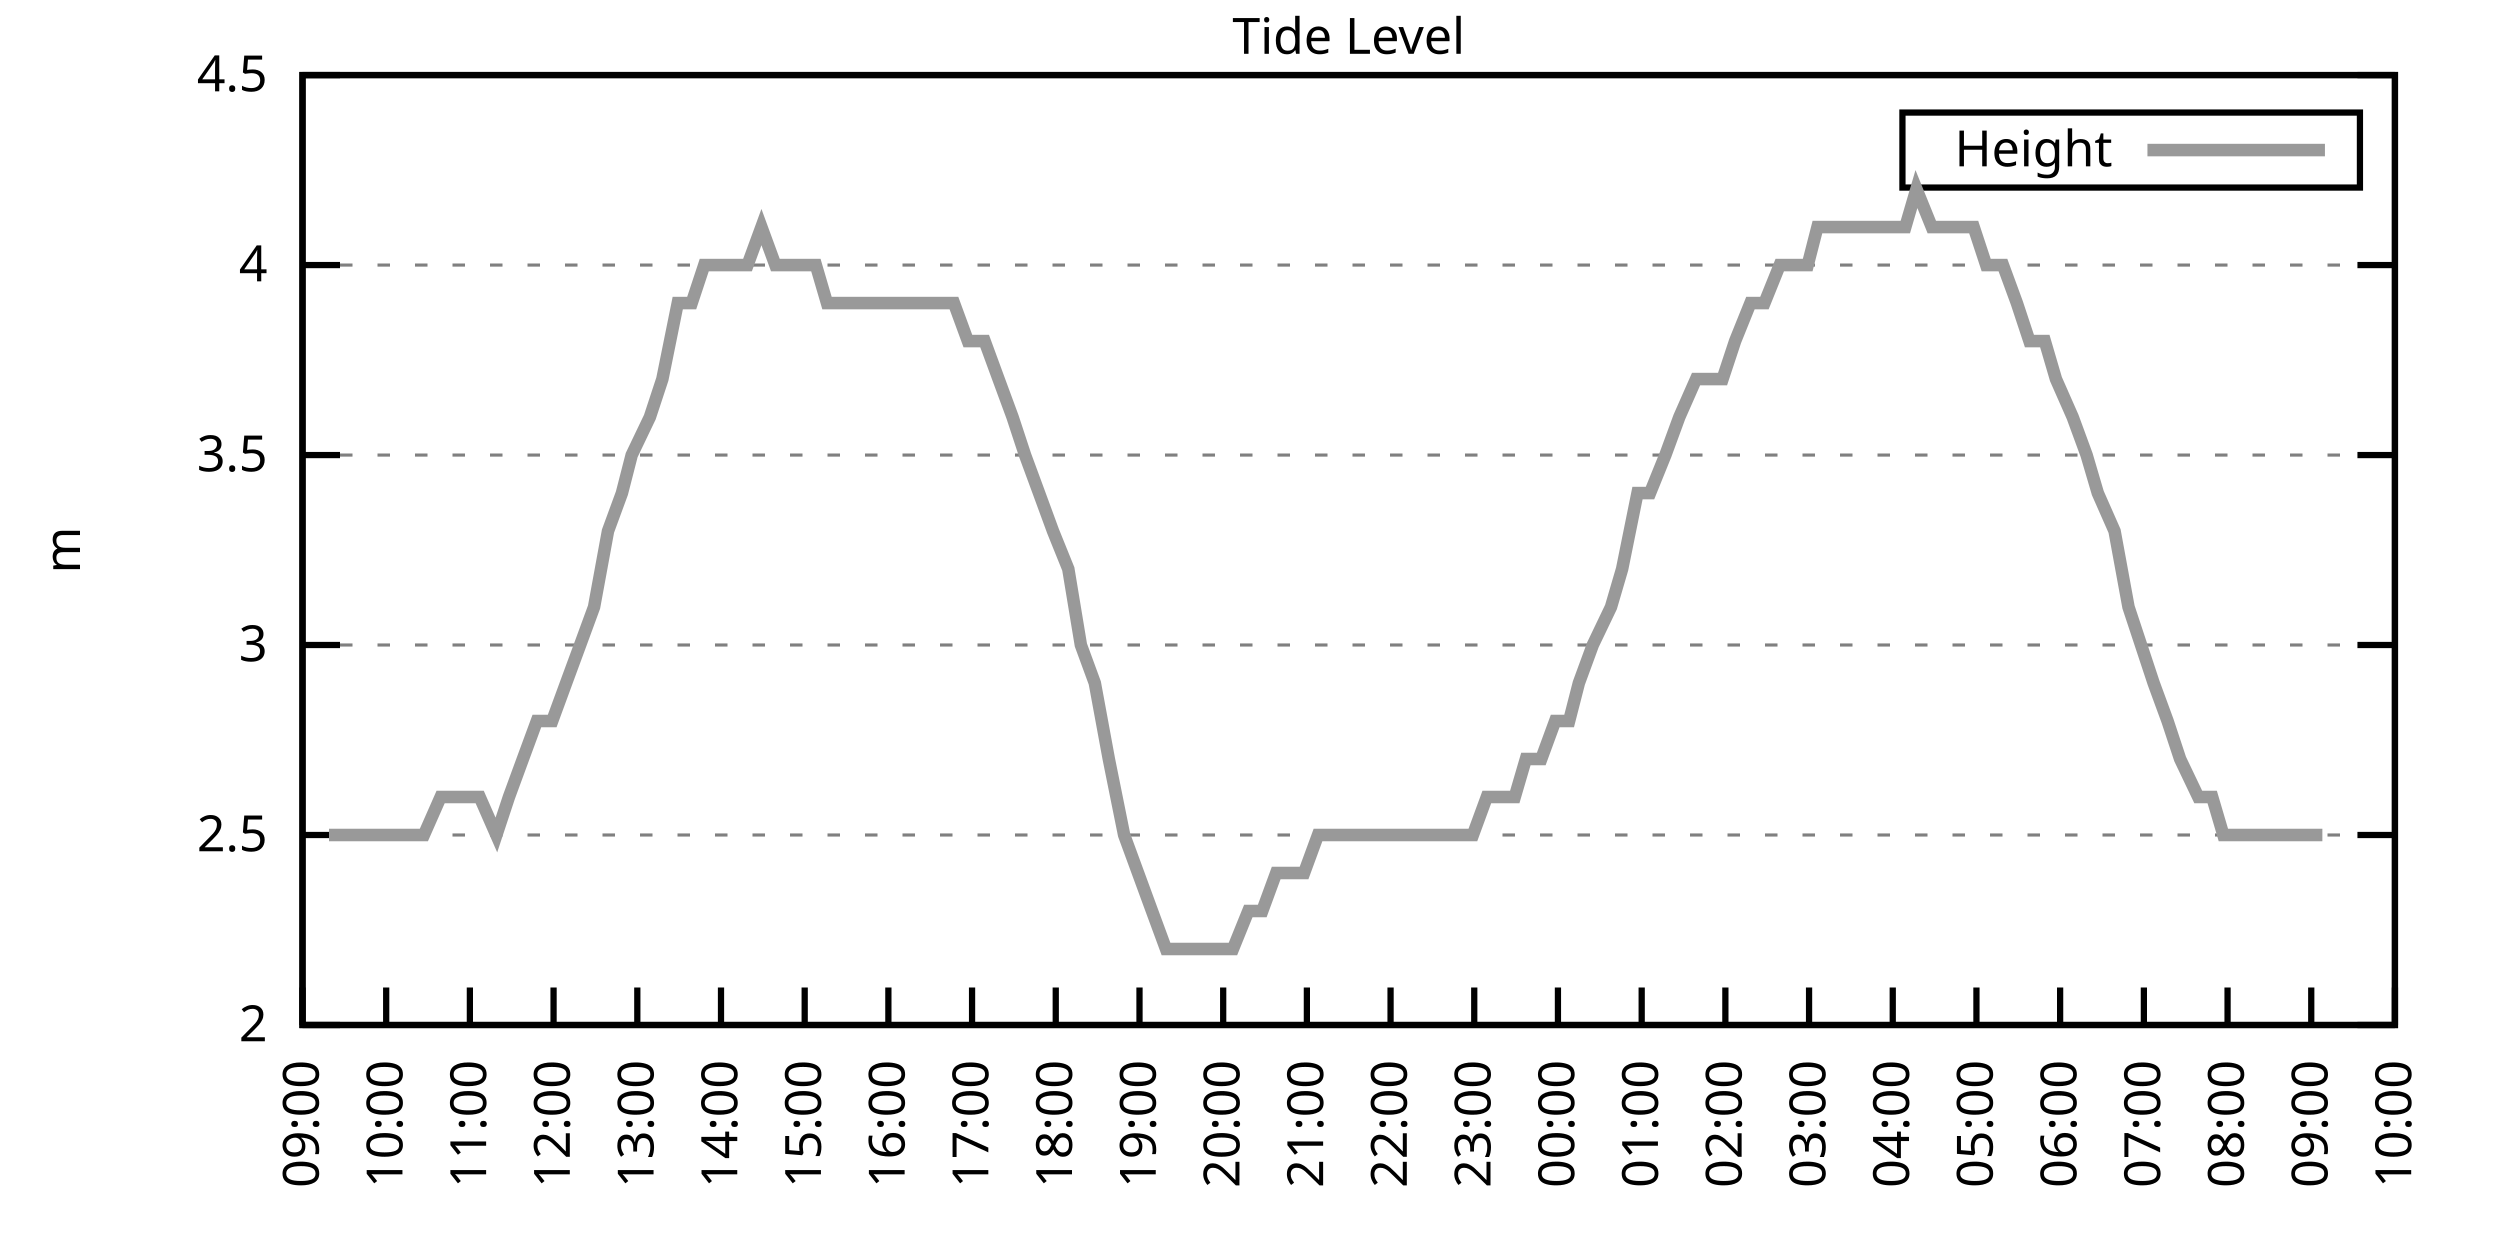
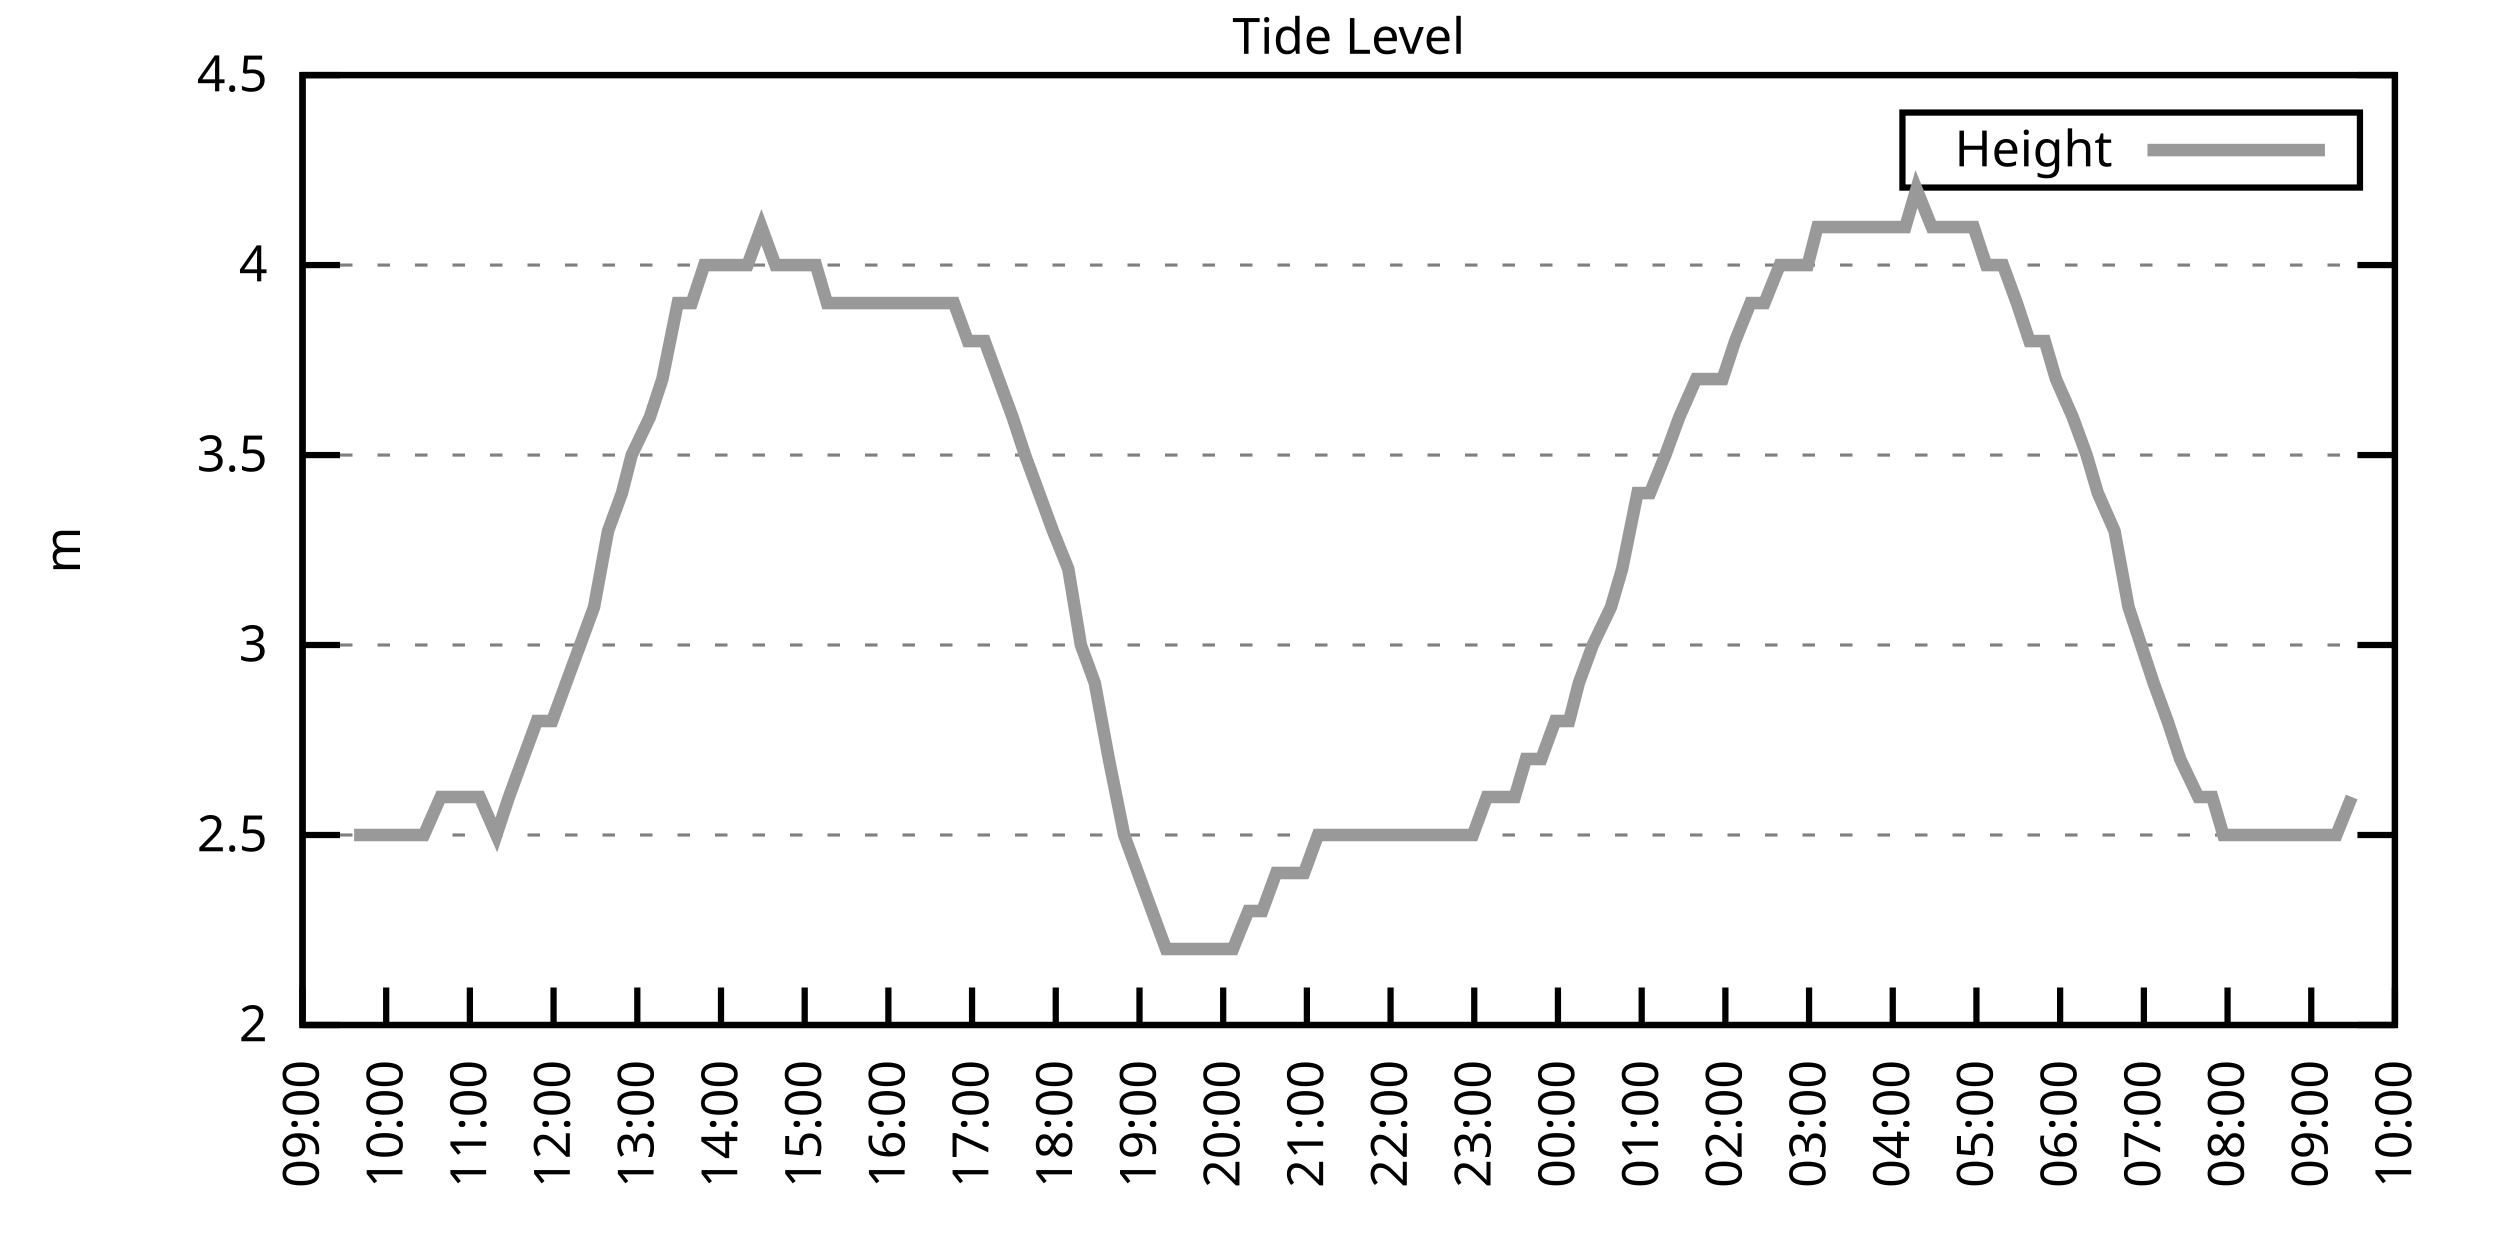
<svg xmlns="http://www.w3.org/2000/svg" xmlns:xlink="http://www.w3.org/1999/xlink" width="400" height="200" viewBox="0 0 400 200">
  <g id="gnuplot_canvas">
    <rect x="0" y="0" width="400" height="200" fill="none" />
    <defs>
      <circle id="gpDot" r="0.5" stroke-width="0.5" stroke="currentColor" />
      <path id="gpPt0" stroke-width="0.333" stroke="currentColor" d="M-1,0 h2 M0,-1 v2" />
      <path id="gpPt1" stroke-width="0.333" stroke="currentColor" d="M-1,-1 L1,1 M1,-1 L-1,1" />
      <path id="gpPt2" stroke-width="0.333" stroke="currentColor" d="M-1,0 L1,0 M0,-1 L0,1 M-1,-1 L1,1 M-1,1 L1,-1" />
      <rect id="gpPt3" stroke-width="0.333" stroke="currentColor" x="-1" y="-1" width="2" height="2" />
      <rect id="gpPt4" stroke-width="0.333" stroke="currentColor" fill="currentColor" x="-1" y="-1" width="2" height="2" />
      <circle id="gpPt5" stroke-width="0.333" stroke="currentColor" cx="0" cy="0" r="1" />
      <use xlink:href="#gpPt5" id="gpPt6" fill="currentColor" stroke="none" />
      <path id="gpPt7" stroke-width="0.333" stroke="currentColor" d="M0,-1.33 L-1.33,0.67 L1.33,0.67 z" />
      <use xlink:href="#gpPt7" id="gpPt8" fill="currentColor" stroke="none" />
      <use xlink:href="#gpPt7" id="gpPt9" stroke="currentColor" transform="rotate(180)" />
      <use xlink:href="#gpPt9" id="gpPt10" fill="currentColor" stroke="none" />
      <use xlink:href="#gpPt3" id="gpPt11" stroke="currentColor" transform="rotate(45)" />
      <use xlink:href="#gpPt11" id="gpPt12" fill="currentColor" stroke="none" />
      <path id="gpPt13" stroke-width="0.333" stroke="currentColor" d="M0,1.330 L1.265,0.411 L0.782,-1.067 L-0.782,-1.076 L-1.265,0.411 z" />
      <use xlink:href="#gpPt13" id="gpPt14" fill="currentColor" stroke="none" />
      <filter id="textbox" filterUnits="objectBoundingBox" x="0" y="0" height="1" width="1">
        <feFlood flood-color="white" flood-opacity="1" result="bgnd" />
        <feComposite in="SourceGraphic" in2="bgnd" operator="atop" />
      </filter>
      <filter id="greybox" filterUnits="objectBoundingBox" x="0" y="0" height="1" width="1">
        <feFlood flood-color="lightgrey" flood-opacity="1" result="grey" />
        <feComposite in="SourceGraphic" in2="grey" operator="atop" />
      </filter>
    </defs>
    <g fill="none" color="white" stroke="currentColor" stroke-width="1.00" stroke-linecap="butt" stroke-linejoin="miter">
</g>
    <g fill="none" color="black" stroke="currentColor" stroke-width="1.00" stroke-linecap="butt" stroke-linejoin="miter">
      <g stroke="none" shape-rendering="crispEdges">
        <polygon fill="rgb(255, 255, 255)" points="48.40,164.00 383.18,164.00 383.18,12.02 48.40,12.02 " />
      </g>
    </g>
    <g fill="none" color="black" stroke="currentColor" stroke-width="1.00" stroke-linecap="butt" stroke-linejoin="miter">
</g>
    <g fill="none" color="black" stroke="black" stroke-width="0.50" stroke-linecap="butt" stroke-linejoin="miter">
</g>
    <g fill="none" color="gray" stroke="currentColor" stroke-width="0.50" stroke-linecap="butt" stroke-linejoin="miter">
      <path stroke="gray" stroke-dasharray="2,4" class="gridline" d="M48.40,164.00 L383.19,164.00  " />
    </g>
    <g fill="none" color="gray" stroke="gray" stroke-width="1.00" stroke-linecap="butt" stroke-linejoin="miter">
</g>
    <g fill="none" color="black" stroke="currentColor" stroke-width="1.00" stroke-linecap="butt" stroke-linejoin="miter">
      <path stroke="black" d="M48.40,164.00 L54.40,164.00 M383.19,164.00 L377.19,164.00  " />
      <g transform="translate(42.80,166.60)" stroke="none" fill="black" font-family="Sans" font-size="8.00" text-anchor="end">
        <text>
          <tspan font-family="Sans"> 2</tspan>
        </text>
      </g>
    </g>
    <g fill="none" color="black" stroke="currentColor" stroke-width="1.00" stroke-linecap="butt" stroke-linejoin="miter">
</g>
    <g fill="none" color="black" stroke="black" stroke-width="0.50" stroke-linecap="butt" stroke-linejoin="miter">
</g>
    <g fill="none" color="gray" stroke="currentColor" stroke-width="0.50" stroke-linecap="butt" stroke-linejoin="miter">
      <path stroke="gray" stroke-dasharray="2,4" class="gridline" d="M48.40,133.60 L383.19,133.60  " />
    </g>
    <g fill="none" color="gray" stroke="gray" stroke-width="1.00" stroke-linecap="butt" stroke-linejoin="miter">
</g>
    <g fill="none" color="black" stroke="currentColor" stroke-width="1.00" stroke-linecap="butt" stroke-linejoin="miter">
      <path stroke="black" d="M48.40,133.60 L54.40,133.60 M383.19,133.60 L377.19,133.60  " />
      <g transform="translate(42.80,136.20)" stroke="none" fill="black" font-family="Sans" font-size="8.00" text-anchor="end">
        <text>
          <tspan font-family="Sans"> 2.5</tspan>
        </text>
      </g>
    </g>
    <g fill="none" color="black" stroke="currentColor" stroke-width="1.00" stroke-linecap="butt" stroke-linejoin="miter">
</g>
    <g fill="none" color="black" stroke="black" stroke-width="0.50" stroke-linecap="butt" stroke-linejoin="miter">
</g>
    <g fill="none" color="gray" stroke="currentColor" stroke-width="0.50" stroke-linecap="butt" stroke-linejoin="miter">
      <path stroke="gray" stroke-dasharray="2,4" class="gridline" d="M48.40,103.20 L383.19,103.20  " />
    </g>
    <g fill="none" color="gray" stroke="gray" stroke-width="1.00" stroke-linecap="butt" stroke-linejoin="miter">
</g>
    <g fill="none" color="black" stroke="currentColor" stroke-width="1.00" stroke-linecap="butt" stroke-linejoin="miter">
      <path stroke="black" d="M48.40,103.20 L54.40,103.20 M383.19,103.20 L377.19,103.20  " />
      <g transform="translate(42.80,105.80)" stroke="none" fill="black" font-family="Sans" font-size="8.00" text-anchor="end">
        <text>
          <tspan font-family="Sans"> 3</tspan>
        </text>
      </g>
    </g>
    <g fill="none" color="black" stroke="currentColor" stroke-width="1.00" stroke-linecap="butt" stroke-linejoin="miter">
</g>
    <g fill="none" color="black" stroke="black" stroke-width="0.50" stroke-linecap="butt" stroke-linejoin="miter">
</g>
    <g fill="none" color="gray" stroke="currentColor" stroke-width="0.50" stroke-linecap="butt" stroke-linejoin="miter">
      <path stroke="gray" stroke-dasharray="2,4" class="gridline" d="M48.40,72.81 L383.19,72.81  " />
    </g>
    <g fill="none" color="gray" stroke="gray" stroke-width="1.00" stroke-linecap="butt" stroke-linejoin="miter">
</g>
    <g fill="none" color="black" stroke="currentColor" stroke-width="1.00" stroke-linecap="butt" stroke-linejoin="miter">
      <path stroke="black" d="M48.40,72.81 L54.40,72.81 M383.19,72.81 L377.19,72.81  " />
      <g transform="translate(42.80,75.41)" stroke="none" fill="black" font-family="Sans" font-size="8.00" text-anchor="end">
        <text>
          <tspan font-family="Sans"> 3.5</tspan>
        </text>
      </g>
    </g>
    <g fill="none" color="black" stroke="currentColor" stroke-width="1.00" stroke-linecap="butt" stroke-linejoin="miter">
</g>
    <g fill="none" color="black" stroke="black" stroke-width="0.50" stroke-linecap="butt" stroke-linejoin="miter">
</g>
    <g fill="none" color="gray" stroke="currentColor" stroke-width="0.50" stroke-linecap="butt" stroke-linejoin="miter">
      <path stroke="gray" stroke-dasharray="2,4" class="gridline" d="M48.40,42.41 L383.19,42.41  " />
    </g>
    <g fill="none" color="gray" stroke="gray" stroke-width="1.00" stroke-linecap="butt" stroke-linejoin="miter">
</g>
    <g fill="none" color="black" stroke="currentColor" stroke-width="1.00" stroke-linecap="butt" stroke-linejoin="miter">
      <path stroke="black" d="M48.40,42.41 L54.40,42.41 M383.19,42.41 L377.19,42.41  " />
      <g transform="translate(42.80,45.01)" stroke="none" fill="black" font-family="Sans" font-size="8.00" text-anchor="end">
        <text>
          <tspan font-family="Sans"> 4</tspan>
        </text>
      </g>
    </g>
    <g fill="none" color="black" stroke="currentColor" stroke-width="1.00" stroke-linecap="butt" stroke-linejoin="miter">
</g>
    <g fill="none" color="black" stroke="black" stroke-width="0.50" stroke-linecap="butt" stroke-linejoin="miter">
</g>
    <g fill="none" color="gray" stroke="currentColor" stroke-width="0.50" stroke-linecap="butt" stroke-linejoin="miter">
      <path stroke="gray" stroke-dasharray="2,4" class="gridline" d="M48.40,12.01 L383.19,12.01  " />
    </g>
    <g fill="none" color="gray" stroke="gray" stroke-width="1.00" stroke-linecap="butt" stroke-linejoin="miter">
</g>
    <g fill="none" color="black" stroke="currentColor" stroke-width="1.00" stroke-linecap="butt" stroke-linejoin="miter">
      <path stroke="black" d="M48.40,12.01 L54.40,12.01 M383.19,12.01 L377.19,12.01  " />
      <g transform="translate(42.80,14.61)" stroke="none" fill="black" font-family="Sans" font-size="8.00" text-anchor="end">
        <text>
          <tspan font-family="Sans"> 4.5</tspan>
        </text>
      </g>
    </g>
    <g fill="none" color="black" stroke="currentColor" stroke-width="1.00" stroke-linecap="butt" stroke-linejoin="miter">
      <path stroke="black" d="M48.40,164.00 L48.40,158.00  " />
      <g transform="translate(51.00,169.60) rotate(270.00)" stroke="none" fill="black" font-family="Sans" font-size="8.00" text-anchor="end">
        <text>
          <tspan font-family="Sans">09:00</tspan>
        </text>
      </g>
    </g>
    <g fill="none" color="black" stroke="currentColor" stroke-width="1.00" stroke-linecap="butt" stroke-linejoin="miter">
      <path stroke="black" d="M61.79,164.00 L61.79,158.00  " />
      <g transform="translate(64.39,169.60) rotate(270.00)" stroke="none" fill="black" font-family="Sans" font-size="8.00" text-anchor="end">
        <text>
          <tspan font-family="Sans">10:00</tspan>
        </text>
      </g>
    </g>
    <g fill="none" color="black" stroke="currentColor" stroke-width="1.00" stroke-linecap="butt" stroke-linejoin="miter">
      <path stroke="black" d="M75.18,164.00 L75.18,158.00  " />
      <g transform="translate(77.78,169.60) rotate(270.00)" stroke="none" fill="black" font-family="Sans" font-size="8.00" text-anchor="end">
        <text>
          <tspan font-family="Sans">11:00</tspan>
        </text>
      </g>
    </g>
    <g fill="none" color="black" stroke="currentColor" stroke-width="1.00" stroke-linecap="butt" stroke-linejoin="miter">
      <path stroke="black" d="M88.57,164.00 L88.57,158.00  " />
      <g transform="translate(91.17,169.60) rotate(270.00)" stroke="none" fill="black" font-family="Sans" font-size="8.00" text-anchor="end">
        <text>
          <tspan font-family="Sans">12:00</tspan>
        </text>
      </g>
    </g>
    <g fill="none" color="black" stroke="currentColor" stroke-width="1.00" stroke-linecap="butt" stroke-linejoin="miter">
      <path stroke="black" d="M101.97,164.00 L101.97,158.00  " />
      <g transform="translate(104.57,169.60) rotate(270.00)" stroke="none" fill="black" font-family="Sans" font-size="8.00" text-anchor="end">
        <text>
          <tspan font-family="Sans">13:00</tspan>
        </text>
      </g>
    </g>
    <g fill="none" color="black" stroke="currentColor" stroke-width="1.00" stroke-linecap="butt" stroke-linejoin="miter">
      <path stroke="black" d="M115.36,164.00 L115.36,158.00  " />
      <g transform="translate(117.96,169.60) rotate(270.00)" stroke="none" fill="black" font-family="Sans" font-size="8.00" text-anchor="end">
        <text>
          <tspan font-family="Sans">14:00</tspan>
        </text>
      </g>
    </g>
    <g fill="none" color="black" stroke="currentColor" stroke-width="1.00" stroke-linecap="butt" stroke-linejoin="miter">
      <path stroke="black" d="M128.75,164.00 L128.75,158.00  " />
      <g transform="translate(131.35,169.60) rotate(270.00)" stroke="none" fill="black" font-family="Sans" font-size="8.00" text-anchor="end">
        <text>
          <tspan font-family="Sans">15:00</tspan>
        </text>
      </g>
    </g>
    <g fill="none" color="black" stroke="currentColor" stroke-width="1.00" stroke-linecap="butt" stroke-linejoin="miter">
      <path stroke="black" d="M142.14,164.00 L142.14,158.00  " />
      <g transform="translate(144.74,169.60) rotate(270.00)" stroke="none" fill="black" font-family="Sans" font-size="8.00" text-anchor="end">
        <text>
          <tspan font-family="Sans">16:00</tspan>
        </text>
      </g>
    </g>
    <g fill="none" color="black" stroke="currentColor" stroke-width="1.00" stroke-linecap="butt" stroke-linejoin="miter">
      <path stroke="black" d="M155.53,164.00 L155.53,158.00  " />
      <g transform="translate(158.13,169.60) rotate(270.00)" stroke="none" fill="black" font-family="Sans" font-size="8.00" text-anchor="end">
        <text>
          <tspan font-family="Sans">17:00</tspan>
        </text>
      </g>
    </g>
    <g fill="none" color="black" stroke="currentColor" stroke-width="1.00" stroke-linecap="butt" stroke-linejoin="miter">
      <path stroke="black" d="M168.92,164.00 L168.92,158.00  " />
      <g transform="translate(171.52,169.60) rotate(270.00)" stroke="none" fill="black" font-family="Sans" font-size="8.00" text-anchor="end">
        <text>
          <tspan font-family="Sans">18:00</tspan>
        </text>
      </g>
    </g>
    <g fill="none" color="black" stroke="currentColor" stroke-width="1.00" stroke-linecap="butt" stroke-linejoin="miter">
      <path stroke="black" d="M182.32,164.00 L182.32,158.00  " />
      <g transform="translate(184.92,169.60) rotate(270.00)" stroke="none" fill="black" font-family="Sans" font-size="8.00" text-anchor="end">
        <text>
          <tspan font-family="Sans">19:00</tspan>
        </text>
      </g>
    </g>
    <g fill="none" color="black" stroke="currentColor" stroke-width="1.00" stroke-linecap="butt" stroke-linejoin="miter">
      <path stroke="black" d="M195.71,164.00 L195.71,158.00  " />
      <g transform="translate(198.31,169.60) rotate(270.00)" stroke="none" fill="black" font-family="Sans" font-size="8.00" text-anchor="end">
        <text>
          <tspan font-family="Sans">20:00</tspan>
        </text>
      </g>
    </g>
    <g fill="none" color="black" stroke="currentColor" stroke-width="1.00" stroke-linecap="butt" stroke-linejoin="miter">
      <path stroke="black" d="M209.10,164.00 L209.10,158.00  " />
      <g transform="translate(211.70,169.60) rotate(270.00)" stroke="none" fill="black" font-family="Sans" font-size="8.00" text-anchor="end">
        <text>
          <tspan font-family="Sans">21:00</tspan>
        </text>
      </g>
    </g>
    <g fill="none" color="black" stroke="currentColor" stroke-width="1.00" stroke-linecap="butt" stroke-linejoin="miter">
      <path stroke="black" d="M222.49,164.00 L222.49,158.00  " />
      <g transform="translate(225.09,169.60) rotate(270.00)" stroke="none" fill="black" font-family="Sans" font-size="8.00" text-anchor="end">
        <text>
          <tspan font-family="Sans">22:00</tspan>
        </text>
      </g>
    </g>
    <g fill="none" color="black" stroke="currentColor" stroke-width="1.00" stroke-linecap="butt" stroke-linejoin="miter">
      <path stroke="black" d="M235.88,164.00 L235.88,158.00  " />
      <g transform="translate(238.48,169.60) rotate(270.00)" stroke="none" fill="black" font-family="Sans" font-size="8.00" text-anchor="end">
        <text>
          <tspan font-family="Sans">23:00</tspan>
        </text>
      </g>
    </g>
    <g fill="none" color="black" stroke="currentColor" stroke-width="1.00" stroke-linecap="butt" stroke-linejoin="miter">
      <path stroke="black" d="M249.27,164.00 L249.27,158.00  " />
      <g transform="translate(251.87,169.60) rotate(270.00)" stroke="none" fill="black" font-family="Sans" font-size="8.00" text-anchor="end">
        <text>
          <tspan font-family="Sans">00:00</tspan>
        </text>
      </g>
    </g>
    <g fill="none" color="black" stroke="currentColor" stroke-width="1.00" stroke-linecap="butt" stroke-linejoin="miter">
      <path stroke="black" d="M262.67,164.00 L262.67,158.00  " />
      <g transform="translate(265.27,169.60) rotate(270.00)" stroke="none" fill="black" font-family="Sans" font-size="8.00" text-anchor="end">
        <text>
          <tspan font-family="Sans">01:00</tspan>
        </text>
      </g>
    </g>
    <g fill="none" color="black" stroke="currentColor" stroke-width="1.00" stroke-linecap="butt" stroke-linejoin="miter">
      <path stroke="black" d="M276.06,164.00 L276.06,158.00  " />
      <g transform="translate(278.66,169.60) rotate(270.00)" stroke="none" fill="black" font-family="Sans" font-size="8.00" text-anchor="end">
        <text>
          <tspan font-family="Sans">02:00</tspan>
        </text>
      </g>
    </g>
    <g fill="none" color="black" stroke="currentColor" stroke-width="1.00" stroke-linecap="butt" stroke-linejoin="miter">
      <path stroke="black" d="M289.45,164.00 L289.45,158.00  " />
      <g transform="translate(292.05,169.60) rotate(270.00)" stroke="none" fill="black" font-family="Sans" font-size="8.00" text-anchor="end">
        <text>
          <tspan font-family="Sans">03:00</tspan>
        </text>
      </g>
    </g>
    <g fill="none" color="black" stroke="currentColor" stroke-width="1.00" stroke-linecap="butt" stroke-linejoin="miter">
      <path stroke="black" d="M302.84,164.00 L302.84,158.00  " />
      <g transform="translate(305.44,169.60) rotate(270.00)" stroke="none" fill="black" font-family="Sans" font-size="8.00" text-anchor="end">
        <text>
          <tspan font-family="Sans">04:00</tspan>
        </text>
      </g>
    </g>
    <g fill="none" color="black" stroke="currentColor" stroke-width="1.00" stroke-linecap="butt" stroke-linejoin="miter">
      <path stroke="black" d="M316.23,164.00 L316.23,158.00  " />
      <g transform="translate(318.83,169.60) rotate(270.00)" stroke="none" fill="black" font-family="Sans" font-size="8.00" text-anchor="end">
        <text>
          <tspan font-family="Sans">05:00</tspan>
        </text>
      </g>
    </g>
    <g fill="none" color="black" stroke="currentColor" stroke-width="1.00" stroke-linecap="butt" stroke-linejoin="miter">
      <path stroke="black" d="M329.62,164.00 L329.62,158.00  " />
      <g transform="translate(332.22,169.60) rotate(270.00)" stroke="none" fill="black" font-family="Sans" font-size="8.00" text-anchor="end">
        <text>
          <tspan font-family="Sans">06:00</tspan>
        </text>
      </g>
    </g>
    <g fill="none" color="black" stroke="currentColor" stroke-width="1.00" stroke-linecap="butt" stroke-linejoin="miter">
      <path stroke="black" d="M343.02,164.00 L343.02,158.00  " />
      <g transform="translate(345.62,169.60) rotate(270.00)" stroke="none" fill="black" font-family="Sans" font-size="8.00" text-anchor="end">
        <text>
          <tspan font-family="Sans">07:00</tspan>
        </text>
      </g>
    </g>
    <g fill="none" color="black" stroke="currentColor" stroke-width="1.00" stroke-linecap="butt" stroke-linejoin="miter">
      <path stroke="black" d="M356.41,164.00 L356.41,158.00  " />
      <g transform="translate(359.01,169.60) rotate(270.00)" stroke="none" fill="black" font-family="Sans" font-size="8.00" text-anchor="end">
        <text>
          <tspan font-family="Sans">08:00</tspan>
        </text>
      </g>
    </g>
    <g fill="none" color="black" stroke="currentColor" stroke-width="1.00" stroke-linecap="butt" stroke-linejoin="miter">
      <path stroke="black" d="M369.80,164.00 L369.80,158.00  " />
      <g transform="translate(372.40,169.60) rotate(270.00)" stroke="none" fill="black" font-family="Sans" font-size="8.00" text-anchor="end">
        <text>
          <tspan font-family="Sans">09:00</tspan>
        </text>
      </g>
    </g>
    <g fill="none" color="black" stroke="currentColor" stroke-width="1.00" stroke-linecap="butt" stroke-linejoin="miter">
      <path stroke="black" d="M383.19,164.00 L383.19,158.00  " />
      <g transform="translate(385.79,169.60) rotate(270.00)" stroke="none" fill="black" font-family="Sans" font-size="8.00" text-anchor="end">
        <text>
          <tspan font-family="Sans">10:00</tspan>
        </text>
      </g>
    </g>
    <g fill="none" color="black" stroke="currentColor" stroke-width="1.00" stroke-linecap="butt" stroke-linejoin="miter">
</g>
    <g fill="none" color="black" stroke="currentColor" stroke-width="1.00" stroke-linecap="butt" stroke-linejoin="miter">
      <path stroke="black" d="M48.40,12.01 L48.40,164.00 L383.19,164.00 L383.19,12.01 L48.40,12.01 Z  " />
    </g>
    <g fill="none" color="black" stroke="currentColor" stroke-width="1.00" stroke-linecap="butt" stroke-linejoin="miter">
</g>
    <g fill="none" color="black" stroke="currentColor" stroke-width="1.00" stroke-linecap="butt" stroke-linejoin="miter">
      <path stroke="black" d="M304.39,30.01 L304.39,18.01 L377.59,18.01 L377.59,30.01 L304.39,30.01 Z  " />
    </g>
    <g id="Tide_level_plot_1">
      <g fill="none" color="white" stroke="black" stroke-width="2.00" stroke-linecap="butt" stroke-linejoin="miter">
</g>
      <g fill="none" color="black" stroke="currentColor" stroke-width="2.00" stroke-linecap="butt" stroke-linejoin="miter">
        <g transform="translate(337.99,26.61)" stroke="none" fill="black" font-family="Sans" font-size="8.00" text-anchor="end">
          <text>
            <tspan font-family="Sans">Height</tspan>
          </text>
        </g>
      </g>
      <g fill="none" color="black" stroke="currentColor" stroke-width="2.00" stroke-linecap="butt" stroke-linejoin="miter">
-         <path stroke="rgb(153, 153, 153)" d="M343.59,24.01 L371.99,24.01 M52.64,133.60 L54.87,133.60 L56.66,133.60 L59.34,133.60 L61.57,133.60 L63.80,133.60   L65.81,133.60 L67.82,133.60 L70.50,127.52 L72.73,127.52 L74.74,127.52 L76.75,127.52 L79.42,133.60 L81.43,127.52   L83.66,121.44 L85.90,115.36 L88.35,115.36 L90.58,109.28 L92.82,103.20 L95.05,97.12 L97.28,84.97 L99.51,78.89   L101.07,72.81 L103.98,66.73 L105.98,60.65 L108.44,48.49 L110.67,48.49 L112.68,42.41 L114.91,42.41 L117.37,42.41   L119.60,42.41 L121.83,36.33 L124.06,42.41 L126.07,42.41 L128.30,42.41 L130.54,42.41 L132.32,48.49 L135.22,48.49   L137.01,48.49 L139.46,48.49 L141.69,48.49 L143.26,48.49 L146.16,48.49 L148.39,48.49 L150.85,48.49 L152.63,48.49   L154.86,54.57 L157.54,54.57 L159.77,60.65 L162.01,66.73 L164.01,72.81 L166.25,78.89 L168.48,84.97 L170.93,91.04   L172.94,103.20 L175.17,109.28 L177.41,121.44 L179.86,133.60 L182.09,139.68 L184.32,145.76 L186.56,151.84 L188.57,151.84   L190.80,151.84 L192.81,151.84 L195.04,151.84 L197.27,151.84 L199.73,145.76 L201.96,145.76 L204.19,139.68 L206.64,139.68   L208.65,139.68 L210.88,133.60 L213.12,133.60 L215.35,133.60 L217.36,133.60 L219.59,133.60 L221.82,133.60 L224.05,133.60   L226.29,133.60 L228.96,133.60 L230.75,133.60 L233.20,133.60 L235.66,133.60 L237.89,127.52 L239.68,127.52 L242.36,127.52   L244.14,121.44 L246.60,121.44 L248.83,115.36 L251.06,115.36 L252.62,109.28 L254.85,103.20 L257.76,97.12 L259.54,91.04   L262.00,78.89 L264.00,78.89 L266.46,72.81 L268.69,66.73 L271.37,60.65 L273.60,60.65 L275.61,60.65 L277.62,54.57   L280.07,48.49 L282.31,48.49 L284.76,42.41 L286.55,42.41 L289.23,42.41 L290.79,36.33 L293.69,36.33 L295.48,36.33   L297.93,36.33 L300.39,36.33 L302.62,36.33 L304.85,36.33 L306.63,30.25 L309.09,36.33 L311.32,36.33 L313.55,36.33   L315.79,36.33 L317.79,42.41 L320.47,42.41 L322.70,48.49 L324.71,54.57 L327.17,54.57 L328.95,60.65 L331.63,66.73   L333.86,72.81 L335.65,78.89 L338.33,84.97 L340.56,97.12 L342.57,103.20 L344.58,109.28 L346.81,115.36 L348.82,121.44   L351.72,127.52 L353.95,127.52 L355.74,133.60 L357.97,133.60 L360.20,133.60 L362.88,133.60 L364.89,133.60 L367.12,133.60   L369.13,133.60 L371.58,133.60  " />
+         <path stroke="rgb(153, 153, 153)" d="M343.59,24.01 L371.99,24.01 M56.66,133.60 L59.34,133.60 L61.57,133.60 L63.80,133.60 L65.81,133.60 L67.82,133.60   L70.50,127.52 L72.73,127.52 L74.74,127.52 L76.75,127.52 L79.42,133.60 L81.43,127.52 L83.66,121.44 L85.90,115.36   L88.35,115.36 L90.58,109.28 L92.82,103.20 L95.05,97.12 L97.28,84.97 L99.51,78.89 L101.07,72.81 L103.98,66.73   L105.98,60.65 L108.44,48.49 L110.67,48.49 L112.68,42.41 L114.91,42.41 L117.37,42.41 L119.60,42.41 L121.83,36.33   L124.06,42.41 L126.07,42.41 L128.30,42.41 L130.54,42.41 L132.32,48.49 L135.22,48.49 L137.01,48.49 L139.46,48.49   L141.69,48.49 L143.26,48.49 L146.16,48.49 L148.39,48.49 L150.85,48.49 L152.63,48.49 L154.86,54.57 L157.54,54.57   L159.77,60.65 L162.01,66.73 L164.01,72.81 L166.25,78.89 L168.48,84.97 L170.93,91.04 L172.94,103.20 L175.17,109.28   L177.41,121.44 L179.86,133.60 L182.09,139.68 L184.32,145.76 L186.56,151.84 L188.57,151.84 L190.80,151.84 L192.81,151.84   L195.04,151.84 L197.27,151.84 L199.73,145.76 L201.96,145.76 L204.19,139.68 L206.64,139.68 L208.65,139.68 L210.88,133.60   L213.12,133.60 L215.35,133.60 L217.36,133.60 L219.59,133.60 L221.82,133.60 L224.05,133.60 L226.29,133.60 L228.96,133.60   L230.75,133.60 L233.20,133.60 L235.66,133.60 L237.89,127.52 L239.68,127.52 L242.36,127.52 L244.14,121.44 L246.60,121.44   L248.83,115.36 L251.06,115.36 L252.62,109.28 L254.85,103.20 L257.76,97.12 L259.54,91.04 L262.00,78.89 L264.00,78.89   L266.46,72.81 L268.69,66.73 L271.37,60.65 L273.60,60.65 L275.61,60.65 L277.62,54.57 L280.07,48.49 L282.31,48.49   L284.76,42.41 L286.55,42.41 L289.23,42.41 L290.79,36.33 L293.69,36.33 L295.48,36.33 L297.93,36.33 L300.39,36.33   L302.62,36.33 L304.85,36.33 L306.63,30.25 L309.09,36.33 L311.32,36.33 L313.55,36.33 L315.79,36.33 L317.79,42.41   L320.47,42.41 L322.70,48.49 L324.71,54.57 L327.17,54.57 L328.95,60.65 L331.63,66.73 L333.86,72.81 L335.65,78.89   L338.33,84.97 L340.56,97.12 L342.57,103.20 L344.58,109.28 L346.81,115.36 L348.82,121.44 L351.72,127.52 L353.95,127.52   L355.74,133.60 L357.97,133.60 L360.20,133.60 L362.88,133.60 L364.89,133.60 L367.12,133.60 L369.13,133.60 L371.58,133.60   L373.82,133.60 L376.27,127.52  " />
      </g>
    </g>
    <g fill="none" color="black" stroke="currentColor" stroke-width="2.00" stroke-linecap="butt" stroke-linejoin="miter">
</g>
    <g fill="none" color="black" stroke="black" stroke-width="1.00" stroke-linecap="butt" stroke-linejoin="miter">
</g>
    <g fill="none" color="black" stroke="currentColor" stroke-width="1.00" stroke-linecap="butt" stroke-linejoin="miter">
      <path stroke="black" d="M48.40,12.01 L48.40,164.00 L383.19,164.00 L383.19,12.01 L48.40,12.01 Z  " />
      <g transform="translate(12.80,88.01) rotate(270.00)" stroke="none" fill="black" font-family="Sans" font-size="8.00" text-anchor="middle">
        <text>
          <tspan font-family="Sans">m</tspan>
        </text>
      </g>
    </g>
    <g fill="none" color="black" stroke="currentColor" stroke-width="1.00" stroke-linecap="butt" stroke-linejoin="miter">
</g>
    <g fill="none" color="black" stroke="currentColor" stroke-width="1.00" stroke-linecap="butt" stroke-linejoin="miter">
      <g transform="translate(215.79,8.61)" stroke="none" fill="black" font-family="Sans" font-size="8.00" text-anchor="middle">
        <text>
          <tspan font-family="Sans">Tide Level</tspan>
        </text>
      </g>
    </g>
    <g fill="none" color="black" stroke="currentColor" stroke-width="1.00" stroke-linecap="butt" stroke-linejoin="miter">
</g>
  </g>
</svg>
